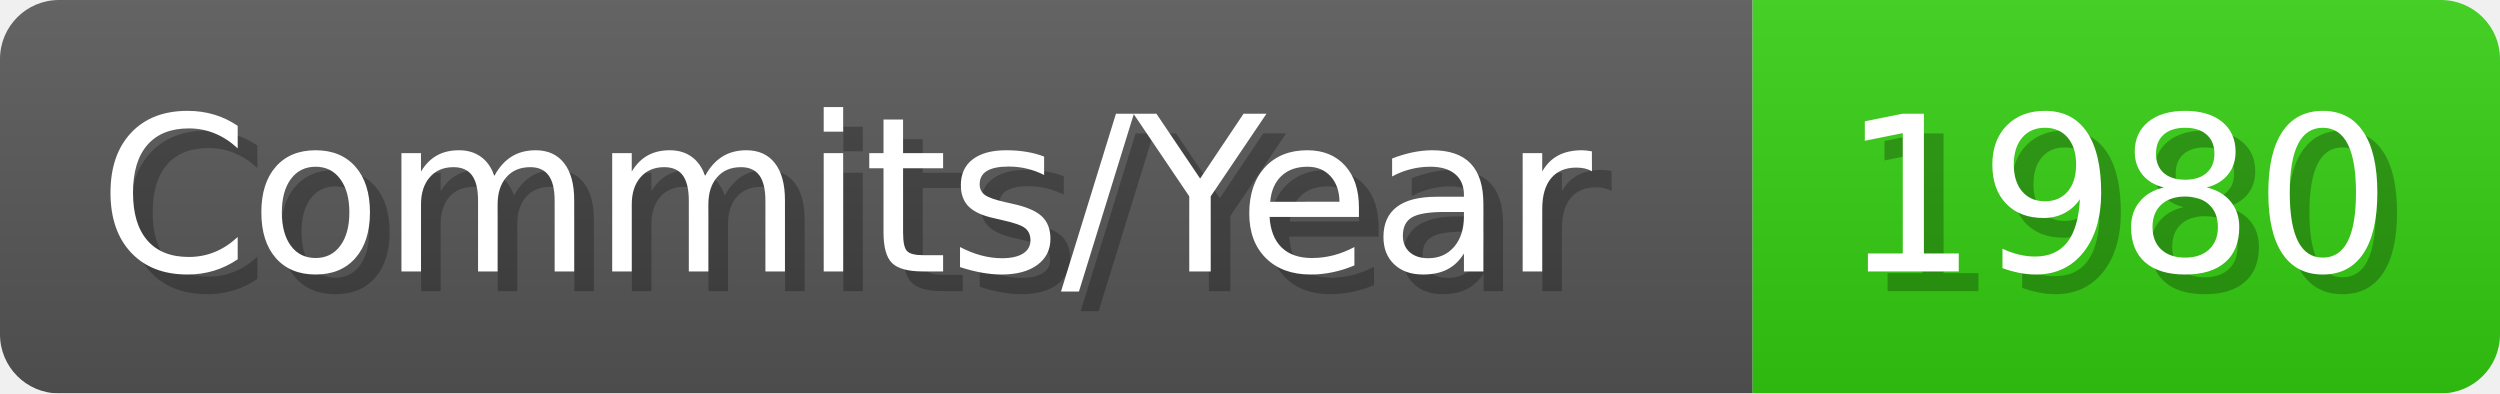
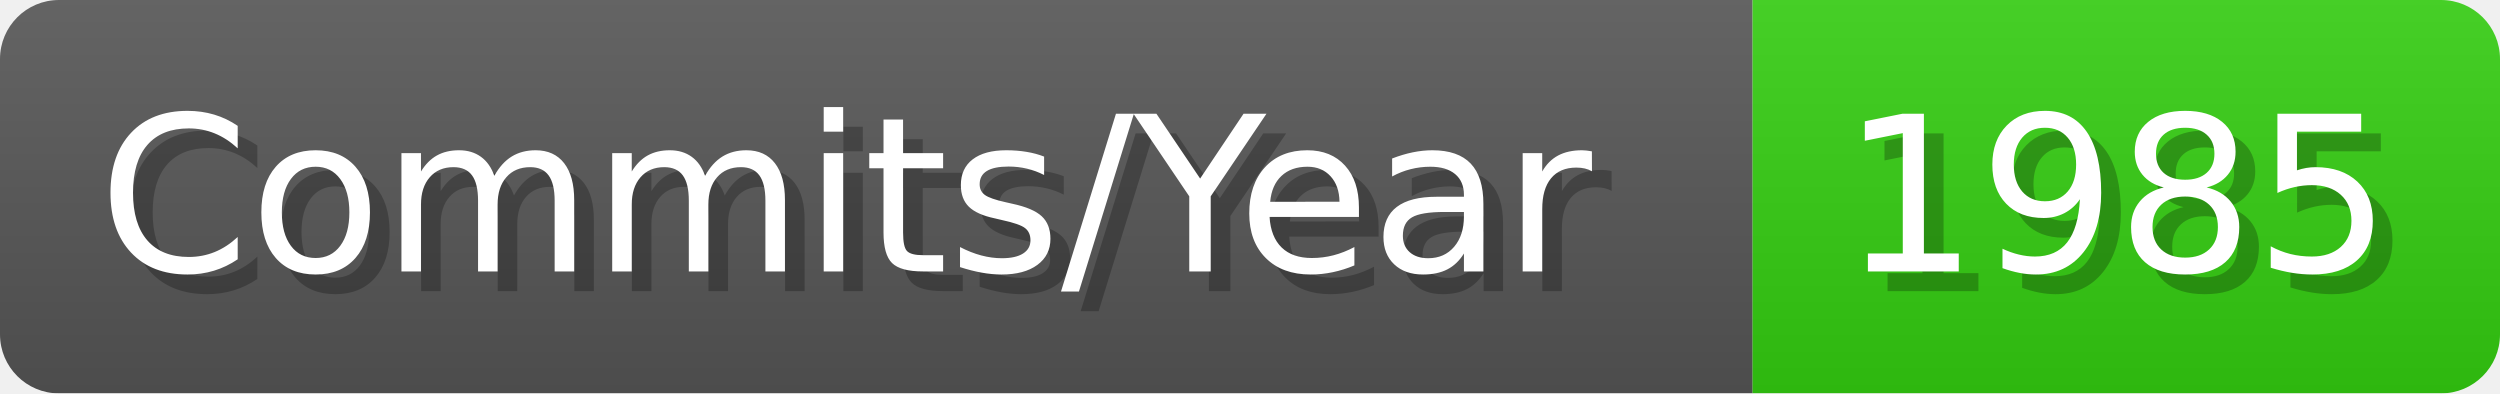
- <svg xmlns="http://www.w3.org/2000/svg" width="127.1" height="20" viewBox="0 0 1271 200" role="img" aria-label="Commits/Year: 1980">
+ <svg xmlns="http://www.w3.org/2000/svg" width="127.1" height="20" viewBox="0 0 1271 200" role="img" aria-label="Commits/Year: 1985">
  <linearGradient id="aUPdi" x2="0" y2="100%">
    <stop offset="0" stop-opacity=".1" stop-color="#EEE" />
    <stop offset="1" stop-opacity=".1" />
  </linearGradient>
  <mask id="WfAiQ">
    <rect width="1271" height="200" rx="30" fill="#FFF" />
  </mask>
  <g mask="url(#WfAiQ)">
    <rect width="891" height="200" fill="#555" />
    <rect width="380" height="200" fill="#3C1" x="891" />
    <rect width="1271" height="200" fill="url(#aUPdi)" />
  </g>
  <g aria-hidden="true" fill="#fff" text-anchor="start" font-family="Verdana,DejaVu Sans,sans-serif" font-size="110">
    <text x="60" y="148" textLength="791" fill="#000" opacity="0.25">Commits/Year</text>
    <text x="50" y="138" textLength="791">Commits/Year</text>
-     <text x="946" y="148" textLength="280" fill="#000" opacity="0.25">1980</text>
-     <text x="936" y="138" textLength="280">1980</text>
+     <text x="946" y="148" textLength="280" fill="#000" opacity="0.25">1985</text>
+     <text x="936" y="138" textLength="280">1985</text>
  </g>
</svg>
